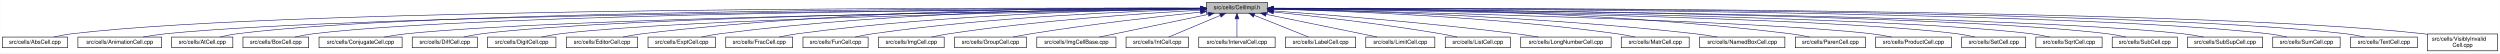
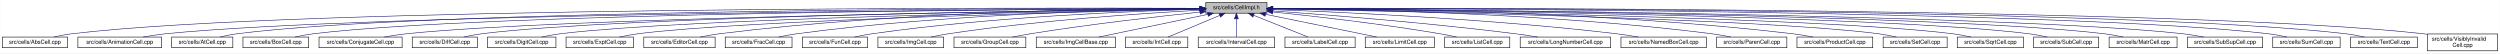
<svg xmlns="http://www.w3.org/2000/svg" xmlns:xlink="http://www.w3.org/1999/xlink" width="4453pt" height="95pt" viewBox="0.00 0.00 4452.50 95.00">
  <g id="graph0" class="graph" transform="scale(1 1) rotate(0) translate(4 91)">
    <polygon fill="white" stroke="transparent" points="-4,4 -4,-91 4448.5,-91 4448.5,4 -4,4" />
    <g id="node1" class="node">
      <g id="a_node1">
        <a xlink:title="Macros and types used only by cell implementations, not by cell users.">
-           <polygon fill="#bfbfbf" stroke="black" points="2144.5,-67.5 2144.5,-86.5 2253.5,-86.5 2253.5,-67.5 2144.5,-67.5" />
-           <text text-anchor="middle" x="2199" y="-74.5" font-family="Helvetica,sans-Serif" font-size="10.00">src/cells/CellImpl.h</text>
+           <polygon fill="#bfbfbf" stroke="black" points="2143.5,-67.5 2143.5,-86.5 2252.5,-86.5 2252.5,-67.5 2143.5,-67.5" />
+           <text text-anchor="middle" x="2198" y="-74.5" font-family="Helvetica,sans-Serif" font-size="10.00">src/cells/CellImpl.h</text>
        </a>
      </g>
    </g>
    <g id="node2" class="node">
      <g id="a_node2">
        <a xlink:href="AbsCell_8cpp.html" target="_top" xlink:title="This file defines the class AbsCell.">
          <polygon fill="white" stroke="black" points="0,-6 0,-25 116,-25 116,-6 0,-6" />
          <text text-anchor="middle" x="58" y="-13" font-family="Helvetica,sans-Serif" font-size="10.00">src/cells/AbsCell.cpp</text>
        </a>
      </g>
    </g>
    <g id="edge1" class="edge">
-       <path fill="none" stroke="midnightblue" d="M2134.12,-76.26C1828.21,-77.25 527.95,-78.53 125,-31 114.01,-29.7 102.16,-27.44 91.53,-25.07" />
-       <polygon fill="midnightblue" stroke="midnightblue" points="2134.17,-79.76 2144.16,-76.23 2134.15,-72.76 2134.17,-79.76" />
+       <path fill="none" stroke="midnightblue" d="M2133.15,-76.26C1827.39,-77.25 527.75,-78.51 125,-31 114.01,-29.7 102.16,-27.44 91.53,-25.07" />
+       <polygon fill="midnightblue" stroke="midnightblue" points="2133.2,-79.76 2143.18,-76.23 2133.17,-72.76 2133.2,-79.76" />
    </g>
    <g id="node3" class="node">
      <g id="a_node3">
        <a xlink:href="AnimationCell_8cpp.html" target="_top" xlink:title="This file defines the class AnimationCell.">
          <polygon fill="white" stroke="black" points="134.5,-6 134.5,-25 283.5,-25 283.5,-6 134.5,-6" />
          <text text-anchor="middle" x="209" y="-13" font-family="Helvetica,sans-Serif" font-size="10.00">src/cells/AnimationCell.cpp</text>
        </a>
      </g>
    </g>
    <g id="edge2" class="edge">
-       <path fill="none" stroke="midnightblue" d="M2133.81,-75.77C1842.83,-74.54 660.89,-67.37 292,-31 278.46,-29.67 263.81,-27.39 250.63,-25.03" />
-       <polygon fill="midnightblue" stroke="midnightblue" points="2134.17,-79.27 2144.19,-75.81 2134.2,-72.27 2134.17,-79.27" />
+       <path fill="none" stroke="midnightblue" d="M2132.84,-75.77C1842.02,-74.54 660.69,-67.35 292,-31 278.46,-29.67 263.81,-27.39 250.63,-25.03" />
+       <polygon fill="midnightblue" stroke="midnightblue" points="2133.2,-79.27 2143.22,-75.81 2133.23,-72.27 2133.2,-79.27" />
    </g>
    <g id="node4" class="node">
      <g id="a_node4">
        <a xlink:href="AtCell_8cpp.html" target="_top" xlink:title="This file defines the class AtCell.">
          <polygon fill="white" stroke="black" points="301.5,-6 301.5,-25 410.5,-25 410.5,-6 301.5,-6" />
          <text text-anchor="middle" x="356" y="-13" font-family="Helvetica,sans-Serif" font-size="10.00">src/cells/AtCell.cpp</text>
        </a>
      </g>
    </g>
    <g id="edge3" class="edge">
-       <path fill="none" stroke="midnightblue" d="M2134.04,-76.11C1855.48,-76.29 760.59,-74.18 419,-31 408.64,-29.69 397.5,-27.42 387.5,-25.06" />
-       <polygon fill="midnightblue" stroke="midnightblue" points="2134.38,-79.6 2144.38,-76.1 2134.38,-72.6 2134.38,-79.6" />
+       <path fill="none" stroke="midnightblue" d="M2133.08,-76.1C1854.67,-76.28 760.4,-74.16 419,-31 408.64,-29.69 397.5,-27.42 387.5,-25.06" />
+       <polygon fill="midnightblue" stroke="midnightblue" points="2133.41,-79.6 2143.41,-76.1 2133.41,-72.6 2133.41,-79.6" />
    </g>
    <g id="node5" class="node">
      <g id="a_node5">
        <a xlink:href="BoxCell_8cpp.html" target="_top" xlink:title="This file defines the class BoxCell.">
          <polygon fill="white" stroke="black" points="428.5,-6 428.5,-25 545.5,-25 545.5,-6 428.5,-6" />
          <text text-anchor="middle" x="487" y="-13" font-family="Helvetica,sans-Serif" font-size="10.00">src/cells/BoxCell.cpp</text>
        </a>
      </g>
    </g>
    <g id="edge4" class="edge">
-       <path fill="none" stroke="midnightblue" d="M2134.28,-75.81C1869.63,-74.78 868.87,-68.44 555,-31 543.85,-29.67 531.83,-27.39 521.04,-25.03" />
-       <polygon fill="midnightblue" stroke="midnightblue" points="2134.48,-79.31 2144.49,-75.85 2134.51,-72.31 2134.48,-79.31" />
+       <path fill="none" stroke="midnightblue" d="M2132.88,-75.81C1867.71,-74.77 868.51,-68.4 555,-31 543.85,-29.67 531.83,-27.39 521.04,-25.03" />
+       <polygon fill="midnightblue" stroke="midnightblue" points="2133.1,-79.31 2143.11,-75.84 2133.13,-72.31 2133.1,-79.31" />
    </g>
    <g id="node6" class="node">
      <g id="a_node6">
        <a xlink:href="ConjugateCell_8cpp.html" target="_top" xlink:title="This file defines the class ConjugateCell.">
          <polygon fill="white" stroke="black" points="564,-6 564,-25 712,-25 712,-6 564,-6" />
          <text text-anchor="middle" x="638" y="-13" font-family="Helvetica,sans-Serif" font-size="10.00">src/cells/ConjugateCell.cpp</text>
        </a>
      </g>
    </g>
    <g id="edge5" class="edge">
-       <path fill="none" stroke="midnightblue" d="M2134.02,-75.25C1886.3,-72.22 1001.1,-59.58 721,-31 707.61,-29.63 693.13,-27.38 680.06,-25.05" />
-       <polygon fill="midnightblue" stroke="midnightblue" points="2134.25,-78.76 2144.29,-75.38 2134.33,-71.76 2134.25,-78.76" />
+       <path fill="none" stroke="midnightblue" d="M2133.06,-75.25C1885.51,-72.22 1000.91,-59.57 721,-31 707.61,-29.63 693.13,-27.38 680.06,-25.05" />
+       <polygon fill="midnightblue" stroke="midnightblue" points="2133.29,-78.76 2143.33,-75.38 2133.37,-71.76 2133.29,-78.76" />
    </g>
    <g id="node7" class="node">
      <g id="a_node7">
        <a xlink:href="DiffCell_8cpp.html" target="_top" xlink:title="This file defines the class DiffCell.">
          <polygon fill="white" stroke="black" points="730,-6 730,-25 846,-25 846,-6 730,-6" />
          <text text-anchor="middle" x="788" y="-13" font-family="Helvetica,sans-Serif" font-size="10.00">src/cells/DiffCell.cpp</text>
        </a>
      </g>
    </g>
    <g id="edge6" class="edge">
-       <path fill="none" stroke="midnightblue" d="M2134.15,-75.37C1901.17,-72.88 1107,-62.23 855,-31 844.13,-29.65 832.42,-27.4 821.88,-25.07" />
-       <polygon fill="midnightblue" stroke="midnightblue" points="2134.45,-78.88 2144.49,-75.48 2134.53,-71.88 2134.45,-78.88" />
+       <path fill="none" stroke="midnightblue" d="M2133.15,-75.37C1900.28,-72.87 1106.8,-62.21 855,-31 844.13,-29.65 832.42,-27.4 821.88,-25.07" />
+       <polygon fill="midnightblue" stroke="midnightblue" points="2133.12,-78.87 2143.16,-75.48 2133.2,-71.87 2133.12,-78.87" />
    </g>
    <g id="node8" class="node">
      <g id="a_node8">
        <a xlink:href="DigitCell_8cpp.html" target="_top" xlink:title="This file defines the class DigitCell.">
          <polygon fill="white" stroke="black" points="864,-6 864,-25 986,-25 986,-6 864,-6" />
          <text text-anchor="middle" x="925" y="-13" font-family="Helvetica,sans-Serif" font-size="10.00">src/cells/DigitCell.cpp</text>
        </a>
      </g>
    </g>
    <g id="edge7" class="edge">
-       <path fill="none" stroke="midnightblue" d="M2134.1,-75C1917.19,-71.45 1218.46,-58.13 995,-31 983.67,-29.62 971.44,-27.36 960.42,-25.03" />
-       <polygon fill="midnightblue" stroke="midnightblue" points="2134.31,-78.51 2144.37,-75.17 2134.43,-71.51 2134.31,-78.51" />
+       <path fill="none" stroke="midnightblue" d="M2133.16,-75C1916.42,-71.44 1218.27,-58.11 995,-31 983.67,-29.62 971.44,-27.36 960.42,-25.03" />
+       <polygon fill="midnightblue" stroke="midnightblue" points="2133.36,-78.51 2143.41,-75.17 2133.47,-71.51 2133.36,-78.51" />
    </g>
    <g id="node9" class="node">
      <g id="a_node9">
-         <a xlink:href="EditorCell_8cpp.html" target="_top" xlink:title="This file defines the class EditorCell.">
-           <polygon fill="white" stroke="black" points="1004.5,-6 1004.5,-25 1131.5,-25 1131.5,-6 1004.5,-6" />
-           <text text-anchor="middle" x="1068" y="-13" font-family="Helvetica,sans-Serif" font-size="10.00">src/cells/EditorCell.cpp</text>
+         <a xlink:href="ExptCell_8cpp.html" target="_top" xlink:title="This file defines the class ExptCell.">
+           <polygon fill="white" stroke="black" points="1004,-6 1004,-25 1124,-25 1124,-6 1004,-6" />
+           <text text-anchor="middle" x="1064" y="-13" font-family="Helvetica,sans-Serif" font-size="10.00">src/cells/ExptCell.cpp</text>
        </a>
      </g>
    </g>
    <g id="edge8" class="edge">
-       <path fill="none" stroke="midnightblue" d="M2134.21,-76.69C1968.36,-77.73 1515.13,-75.84 1141,-31 1129.33,-29.6 1116.73,-27.36 1105.34,-25.06" />
-       <polygon fill="midnightblue" stroke="midnightblue" points="2134.28,-80.19 2144.25,-76.63 2134.23,-73.19 2134.28,-80.19" />
+       <path fill="none" stroke="midnightblue" d="M2133.25,-74.67C1933.43,-70.32 1328.15,-55.46 1133,-31 1121.83,-29.6 1109.77,-27.33 1098.91,-25" />
+       <polygon fill="midnightblue" stroke="midnightblue" points="2133.23,-78.17 2143.3,-74.88 2133.38,-71.17 2133.23,-78.17" />
    </g>
    <g id="node10" class="node">
      <g id="a_node10">
-         <a xlink:href="ExptCell_8cpp.html" target="_top" xlink:title="This file defines the class ExptCell.">
-           <polygon fill="white" stroke="black" points="1150,-6 1150,-25 1270,-25 1270,-6 1150,-6" />
-           <text text-anchor="middle" x="1210" y="-13" font-family="Helvetica,sans-Serif" font-size="10.00">src/cells/ExptCell.cpp</text>
+         <a xlink:href="EditorCell_8cpp.html" target="_top" xlink:title="This file defines the class EditorCell.">
+           <polygon fill="white" stroke="black" points="1142.5,-6 1142.5,-25 1269.5,-25 1269.5,-6 1142.5,-6" />
+           <text text-anchor="middle" x="1206" y="-13" font-family="Helvetica,sans-Serif" font-size="10.00">src/cells/EditorCell.cpp</text>
        </a>
      </g>
    </g>
    <g id="edge9" class="edge">
-       <path fill="none" stroke="midnightblue" d="M2134.29,-76.34C1983.63,-76.38 1598,-72.06 1279,-31 1267.95,-29.58 1256.04,-27.33 1245.27,-25.03" />
-       <polygon fill="midnightblue" stroke="midnightblue" points="2134.3,-79.84 2144.29,-76.33 2134.29,-72.84 2134.3,-79.84" />
+       <path fill="none" stroke="midnightblue" d="M2133.31,-76.16C1982.7,-75.8 1597.17,-70.72 1278,-31 1266.49,-29.57 1254.06,-27.32 1242.82,-25.02" />
+       <polygon fill="midnightblue" stroke="midnightblue" points="2133.31,-79.66 2143.31,-76.18 2133.32,-72.66 2133.31,-79.66" />
    </g>
    <g id="node11" class="node">
      <g id="a_node11">
        <a xlink:href="FracCell_8cpp.html" target="_top" xlink:title="This file defines the class FracCell.">
-           <polygon fill="white" stroke="black" points="1288.5,-6 1288.5,-25 1407.5,-25 1407.5,-6 1288.5,-6" />
-           <text text-anchor="middle" x="1348" y="-13" font-family="Helvetica,sans-Serif" font-size="10.00">src/cells/FracCell.cpp</text>
+           <polygon fill="white" stroke="black" points="1287.5,-6 1287.5,-25 1406.5,-25 1406.5,-6 1287.5,-6" />
+           <text text-anchor="middle" x="1347" y="-13" font-family="Helvetica,sans-Serif" font-size="10.00">src/cells/FracCell.cpp</text>
        </a>
      </g>
    </g>
    <g id="edge10" class="edge">
-       <path fill="none" stroke="midnightblue" d="M2134.09,-75.54C1999.7,-73.87 1681.4,-66.19 1417,-31 1406.08,-29.55 1394.31,-27.32 1383.64,-25.05" />
-       <polygon fill="midnightblue" stroke="midnightblue" points="2134.18,-79.04 2144.22,-75.66 2134.26,-72.04 2134.18,-79.04" />
+       <path fill="none" stroke="midnightblue" d="M2133.09,-75.54C1998.7,-73.87 1680.4,-66.19 1416,-31 1405.08,-29.55 1393.31,-27.32 1382.64,-25.05" />
+       <polygon fill="midnightblue" stroke="midnightblue" points="2133.18,-79.04 2143.22,-75.66 2133.26,-72.04 2133.18,-79.04" />
    </g>
    <g id="node12" class="node">
      <g id="a_node12">
        <a xlink:href="FunCell_8cpp.html" target="_top" xlink:title="This file defines the class FunCell.">
-           <polygon fill="white" stroke="black" points="1426,-6 1426,-25 1542,-25 1542,-6 1426,-6" />
-           <text text-anchor="middle" x="1484" y="-13" font-family="Helvetica,sans-Serif" font-size="10.00">src/cells/FunCell.cpp</text>
+           <polygon fill="white" stroke="black" points="1425,-6 1425,-25 1541,-25 1541,-6 1425,-6" />
+           <text text-anchor="middle" x="1483" y="-13" font-family="Helvetica,sans-Serif" font-size="10.00">src/cells/FunCell.cpp</text>
        </a>
      </g>
    </g>
    <g id="edge11" class="edge">
-       <path fill="none" stroke="midnightblue" d="M2133.87,-74.57C2016.72,-71.32 1762.88,-61.12 1551,-31 1540.51,-29.51 1529.22,-27.3 1518.95,-25.06" />
-       <polygon fill="midnightblue" stroke="midnightblue" points="2134.01,-78.08 2144.1,-74.85 2134.2,-71.08 2134.01,-78.08" />
+       <path fill="none" stroke="midnightblue" d="M2132.87,-74.57C2015.72,-71.32 1761.88,-61.12 1550,-31 1539.51,-29.51 1528.22,-27.3 1517.95,-25.06" />
+       <polygon fill="midnightblue" stroke="midnightblue" points="2133.01,-78.08 2143.1,-74.85 2133.2,-71.08 2133.01,-78.08" />
    </g>
    <g id="node13" class="node">
      <g id="a_node13">
        <a xlink:href="ImgCell_8cpp.html" target="_top" xlink:title="This file defines the class ImgCell.">
-           <polygon fill="white" stroke="black" points="1560.5,-6 1560.5,-25 1677.5,-25 1677.5,-6 1560.5,-6" />
-           <text text-anchor="middle" x="1619" y="-13" font-family="Helvetica,sans-Serif" font-size="10.00">src/cells/ImgCell.cpp</text>
+           <polygon fill="white" stroke="black" points="1559.5,-6 1559.5,-25 1676.5,-25 1676.5,-6 1559.5,-6" />
+           <text text-anchor="middle" x="1618" y="-13" font-family="Helvetica,sans-Serif" font-size="10.00">src/cells/ImgCell.cpp</text>
        </a>
      </g>
    </g>
    <g id="edge12" class="edge">
-       <path fill="none" stroke="midnightblue" d="M2134.19,-72.85C2036.72,-67.54 1846.8,-54.97 1687,-31 1676.5,-29.42 1665.18,-27.22 1654.85,-25" />
-       <polygon fill="midnightblue" stroke="midnightblue" points="2134.01,-76.35 2144.18,-73.39 2134.38,-69.36 2134.01,-76.35" />
+       <path fill="none" stroke="midnightblue" d="M2133.19,-72.85C2035.72,-67.54 1845.8,-54.97 1686,-31 1675.5,-29.42 1664.18,-27.22 1653.85,-25" />
+       <polygon fill="midnightblue" stroke="midnightblue" points="2133.01,-76.35 2143.18,-73.39 2133.38,-69.36 2133.01,-76.35" />
    </g>
    <g id="node14" class="node">
      <g id="a_node14">
        <a xlink:href="GroupCell_8cpp.html" target="_top" xlink:title="This file defines the class GroupCell.">
-           <polygon fill="white" stroke="black" points="1696,-6 1696,-25 1824,-25 1824,-6 1696,-6" />
-           <text text-anchor="middle" x="1760" y="-13" font-family="Helvetica,sans-Serif" font-size="10.00">src/cells/GroupCell.cpp</text>
+           <polygon fill="white" stroke="black" points="1695,-6 1695,-25 1823,-25 1823,-6 1695,-6" />
+           <text text-anchor="middle" x="1759" y="-13" font-family="Helvetica,sans-Serif" font-size="10.00">src/cells/GroupCell.cpp</text>
        </a>
      </g>
    </g>
    <g id="edge13" class="edge">
-       <path fill="none" stroke="midnightblue" d="M2134.25,-69.5C2060.94,-61.8 1938.05,-47.87 1833,-31 1822.28,-29.28 1810.74,-27.13 1800.07,-25.01" />
-       <polygon fill="midnightblue" stroke="midnightblue" points="2133.95,-72.99 2144.26,-70.54 2134.67,-66.02 2133.95,-72.99" />
+       <path fill="none" stroke="midnightblue" d="M2133.25,-69.5C2059.94,-61.8 1937.05,-47.87 1832,-31 1821.28,-29.28 1809.74,-27.13 1799.07,-25.01" />
+       <polygon fill="midnightblue" stroke="midnightblue" points="2132.95,-72.99 2143.26,-70.54 2133.67,-66.02 2132.95,-72.99" />
    </g>
    <g id="node15" class="node">
      <g id="a_node15">
        <a xlink:href="ImgCellBase_8cpp.html" target="_top" xlink:title="This file defines the class ImgCellBase.">
-           <polygon fill="white" stroke="black" points="1842.5,-6 1842.5,-25 1983.5,-25 1983.5,-6 1842.5,-6" />
-           <text text-anchor="middle" x="1913" y="-13" font-family="Helvetica,sans-Serif" font-size="10.00">src/cells/ImgCellBase.cpp</text>
+           <polygon fill="white" stroke="black" points="1841.5,-6 1841.5,-25 1982.5,-25 1982.5,-6 1841.5,-6" />
+           <text text-anchor="middle" x="1912" y="-13" font-family="Helvetica,sans-Serif" font-size="10.00">src/cells/ImgCellBase.cpp</text>
        </a>
      </g>
    </g>
    <g id="edge14" class="edge">
-       <path fill="none" stroke="midnightblue" d="M2148.06,-65.4C2092.61,-53.87 2005.05,-35.65 1953.9,-25.01" />
-       <polygon fill="midnightblue" stroke="midnightblue" points="2147.52,-68.86 2158.02,-67.48 2148.95,-62.01 2147.52,-68.86" />
+       <path fill="none" stroke="midnightblue" d="M2147.06,-65.4C2091.61,-53.87 2004.05,-35.65 1952.9,-25.01" />
+       <polygon fill="midnightblue" stroke="midnightblue" points="2146.52,-68.86 2157.02,-67.48 2147.95,-62.01 2146.52,-68.86" />
    </g>
    <g id="node16" class="node">
      <g id="a_node16">
        <a xlink:href="IntCell_8cpp.html" target="_top" xlink:title="This file defines the class IntCell.">
-           <polygon fill="white" stroke="black" points="2001.5,-6 2001.5,-25 2112.5,-25 2112.5,-6 2001.5,-6" />
-           <text text-anchor="middle" x="2057" y="-13" font-family="Helvetica,sans-Serif" font-size="10.00">src/cells/IntCell.cpp</text>
+           <polygon fill="white" stroke="black" points="2000.5,-6 2000.5,-25 2111.5,-25 2111.5,-6 2000.5,-6" />
+           <text text-anchor="middle" x="2056" y="-13" font-family="Helvetica,sans-Serif" font-size="10.00">src/cells/IntCell.cpp</text>
        </a>
      </g>
    </g>
    <g id="edge15" class="edge">
-       <path fill="none" stroke="midnightblue" d="M2169.12,-63.48C2141.54,-51.92 2101.33,-35.08 2077.31,-25.01" />
-       <polygon fill="midnightblue" stroke="midnightblue" points="2168.08,-66.84 2178.65,-67.48 2170.78,-60.38 2168.08,-66.84" />
+       <path fill="none" stroke="midnightblue" d="M2168.12,-63.48C2140.54,-51.92 2100.33,-35.08 2076.31,-25.01" />
+       <polygon fill="midnightblue" stroke="midnightblue" points="2167.08,-66.84 2177.65,-67.48 2169.78,-60.38 2167.08,-66.84" />
    </g>
    <g id="node17" class="node">
      <g id="a_node17">
        <a xlink:href="IntervalCell_8cpp.html" target="_top" xlink:title="This file defines the class IntervalCell.">
-           <polygon fill="white" stroke="black" points="2131,-6 2131,-25 2267,-25 2267,-6 2131,-6" />
-           <text text-anchor="middle" x="2199" y="-13" font-family="Helvetica,sans-Serif" font-size="10.00">src/cells/IntervalCell.cpp</text>
+           <polygon fill="white" stroke="black" points="2130,-6 2130,-25 2266,-25 2266,-6 2130,-6" />
+           <text text-anchor="middle" x="2198" y="-13" font-family="Helvetica,sans-Serif" font-size="10.00">src/cells/IntervalCell.cpp</text>
        </a>
      </g>
    </g>
    <g id="edge16" class="edge">
-       <path fill="none" stroke="midnightblue" d="M2199,-57.32C2199,-46.5 2199,-33.4 2199,-25.01" />
-       <polygon fill="midnightblue" stroke="midnightblue" points="2195.5,-57.48 2199,-67.48 2202.5,-57.48 2195.5,-57.48" />
+       <path fill="none" stroke="midnightblue" d="M2198,-57.32C2198,-46.5 2198,-33.4 2198,-25.01" />
+       <polygon fill="midnightblue" stroke="midnightblue" points="2194.5,-57.48 2198,-67.48 2201.5,-57.48 2194.5,-57.48" />
    </g>
    <g id="node18" class="node">
      <g id="a_node18">
        <a xlink:href="LabelCell_8cpp.html" target="_top" xlink:title="This file defines the class LabelCell.">
-           <polygon fill="white" stroke="black" points="2285.5,-6 2285.5,-25 2410.5,-25 2410.5,-6 2285.5,-6" />
-           <text text-anchor="middle" x="2348" y="-13" font-family="Helvetica,sans-Serif" font-size="10.00">src/cells/LabelCell.cpp</text>
+           <polygon fill="white" stroke="black" points="2284.5,-6 2284.5,-25 2409.5,-25 2409.5,-6 2284.5,-6" />
+           <text text-anchor="middle" x="2347" y="-13" font-family="Helvetica,sans-Serif" font-size="10.00">src/cells/LabelCell.cpp</text>
        </a>
      </g>
    </g>
    <g id="edge17" class="edge">
-       <path fill="none" stroke="midnightblue" d="M2229.97,-63.63C2258.92,-52.07 2301.37,-35.12 2326.69,-25.01" />
-       <polygon fill="midnightblue" stroke="midnightblue" points="2228.34,-60.52 2220.35,-67.48 2230.93,-67.02 2228.34,-60.52" />
+       <path fill="none" stroke="midnightblue" d="M2228.97,-63.63C2257.92,-52.07 2300.37,-35.12 2325.69,-25.01" />
+       <polygon fill="midnightblue" stroke="midnightblue" points="2227.34,-60.52 2219.35,-67.48 2229.93,-67.02 2227.34,-60.52" />
    </g>
    <g id="node19" class="node">
      <g id="a_node19">
        <a xlink:href="LimitCell_8cpp.html" target="_top" xlink:title="This file defines the class LimitCell.">
-           <polygon fill="white" stroke="black" points="2428.5,-6 2428.5,-25 2551.5,-25 2551.5,-6 2428.5,-6" />
-           <text text-anchor="middle" x="2490" y="-13" font-family="Helvetica,sans-Serif" font-size="10.00">src/cells/LimitCell.cpp</text>
+           <polygon fill="white" stroke="black" points="2427.5,-6 2427.5,-25 2550.5,-25 2550.5,-6 2427.5,-6" />
+           <text text-anchor="middle" x="2489" y="-13" font-family="Helvetica,sans-Serif" font-size="10.00">src/cells/LimitCell.cpp</text>
        </a>
      </g>
    </g>
    <g id="edge18" class="edge">
-       <path fill="none" stroke="midnightblue" d="M2251.02,-65.46C2295.82,-56.37 2362.18,-42.88 2420,-31 2429.36,-29.08 2439.42,-27 2448.92,-25.03" />
-       <polygon fill="midnightblue" stroke="midnightblue" points="2250.07,-62.08 2240.96,-67.5 2251.46,-68.94 2250.07,-62.08" />
+       <path fill="none" stroke="midnightblue" d="M2250.02,-65.46C2294.82,-56.37 2361.18,-42.88 2419,-31 2428.36,-29.08 2438.42,-27 2447.92,-25.03" />
+       <polygon fill="midnightblue" stroke="midnightblue" points="2249.07,-62.08 2239.96,-67.5 2250.46,-68.94 2249.07,-62.08" />
    </g>
    <g id="node20" class="node">
      <g id="a_node20">
        <a xlink:href="ListCell_8cpp.html" target="_top" xlink:title="This file defines the class ListCell.">
-           <polygon fill="white" stroke="black" points="2570,-6 2570,-25 2686,-25 2686,-6 2570,-6" />
-           <text text-anchor="middle" x="2628" y="-13" font-family="Helvetica,sans-Serif" font-size="10.00">src/cells/ListCell.cpp</text>
+           <polygon fill="white" stroke="black" points="2569,-6 2569,-25 2685,-25 2685,-6 2569,-6" />
+           <text text-anchor="middle" x="2627" y="-13" font-family="Helvetica,sans-Serif" font-size="10.00">src/cells/ListCell.cpp</text>
        </a>
      </g>
    </g>
    <g id="edge19" class="edge">
-       <path fill="none" stroke="midnightblue" d="M2264.17,-69.67C2336.84,-62.21 2457.75,-48.55 2561,-31 2570.86,-29.32 2581.46,-27.19 2591.25,-25.07" />
-       <polygon fill="midnightblue" stroke="midnightblue" points="2263.4,-66.23 2253.8,-70.73 2264.11,-73.2 2263.4,-66.23" />
+       <path fill="none" stroke="midnightblue" d="M2263.17,-69.67C2335.84,-62.21 2456.75,-48.55 2560,-31 2569.86,-29.32 2580.46,-27.19 2590.25,-25.07" />
+       <polygon fill="midnightblue" stroke="midnightblue" points="2262.4,-66.23 2252.8,-70.73 2263.11,-73.2 2262.4,-66.23" />
    </g>
    <g id="node21" class="node">
      <g id="a_node21">
        <a xlink:href="LongNumberCell_8cpp.html" target="_top" xlink:title="This file defines the class LongNumberCell.">
-           <polygon fill="white" stroke="black" points="2704.5,-6 2704.5,-25 2865.5,-25 2865.5,-6 2704.5,-6" />
-           <text text-anchor="middle" x="2785" y="-13" font-family="Helvetica,sans-Serif" font-size="10.00">src/cells/LongNumberCell.cpp</text>
+           <polygon fill="white" stroke="black" points="2703.5,-6 2703.5,-25 2864.5,-25 2864.5,-6 2703.5,-6" />
+           <text text-anchor="middle" x="2784" y="-13" font-family="Helvetica,sans-Serif" font-size="10.00">src/cells/LongNumberCell.cpp</text>
        </a>
      </g>
    </g>
    <g id="edge20" class="edge">
-       <path fill="none" stroke="midnightblue" d="M2263.83,-71.56C2358.7,-64.73 2540.84,-50.39 2695,-31 2708.35,-29.32 2722.75,-27.16 2736.04,-25.02" />
-       <polygon fill="midnightblue" stroke="midnightblue" points="2263.54,-68.07 2253.81,-72.27 2264.04,-75.05 2263.54,-68.07" />
+       <path fill="none" stroke="midnightblue" d="M2262.83,-71.56C2357.7,-64.73 2539.84,-50.39 2694,-31 2707.35,-29.32 2721.75,-27.16 2735.04,-25.02" />
+       <polygon fill="midnightblue" stroke="midnightblue" points="2262.54,-68.07 2252.81,-72.27 2263.04,-75.05 2262.54,-68.07" />
    </g>
    <g id="node22" class="node">
      <g id="a_node22">
-         <a xlink:href="MatrCell_8cpp.html" target="_top" xlink:title="This file defines the class MatrCell.">
-           <polygon fill="white" stroke="black" points="2883.5,-6 2883.5,-25 3004.5,-25 3004.5,-6 2883.5,-6" />
-           <text text-anchor="middle" x="2944" y="-13" font-family="Helvetica,sans-Serif" font-size="10.00">src/cells/MatrCell.cpp</text>
+         <a xlink:href="NamedBoxCell_8cpp.html" target="_top" xlink:title="This file defines the class NamedBoxCell.">
+           <polygon fill="white" stroke="black" points="2883,-6 2883,-25 3035,-25 3035,-6 2883,-6" />
+           <text text-anchor="middle" x="2959" y="-13" font-family="Helvetica,sans-Serif" font-size="10.00">src/cells/NamedBoxCell.cpp</text>
        </a>
      </g>
    </g>
    <g id="edge21" class="edge">
-       <path fill="none" stroke="midnightblue" d="M2263.77,-74.72C2384.51,-71.65 2651.95,-61.7 2875,-31 2885.79,-29.51 2897.42,-27.31 2908,-25.06" />
-       <polygon fill="midnightblue" stroke="midnightblue" points="2263.5,-71.22 2253.59,-74.97 2263.67,-78.22 2263.5,-71.22" />
+       <path fill="none" stroke="midnightblue" d="M2262.66,-73.9C2383.23,-69.5 2650.41,-57.44 2874,-31 2887.08,-29.45 2901.21,-27.26 2914.13,-25.04" />
+       <polygon fill="midnightblue" stroke="midnightblue" points="2262.37,-70.41 2252.5,-74.27 2262.62,-77.41 2262.37,-70.41" />
    </g>
    <g id="node23" class="node">
      <g id="a_node23">
-         <a xlink:href="NamedBoxCell_8cpp.html" target="_top" xlink:title="This file defines the class NamedBoxCell.">
-           <polygon fill="white" stroke="black" points="3023,-6 3023,-25 3175,-25 3175,-6 3023,-6" />
-           <text text-anchor="middle" x="3099" y="-13" font-family="Helvetica,sans-Serif" font-size="10.00">src/cells/NamedBoxCell.cpp</text>
+         <a xlink:href="ParenCell_8cpp.html" target="_top" xlink:title="This file defines the class ParenCell.">
+           <polygon fill="white" stroke="black" points="3053.5,-6 3053.5,-25 3178.5,-25 3178.5,-6 3053.5,-6" />
+           <text text-anchor="middle" x="3116" y="-13" font-family="Helvetica,sans-Serif" font-size="10.00">src/cells/ParenCell.cpp</text>
        </a>
      </g>
    </g>
    <g id="edge22" class="edge">
-       <path fill="none" stroke="midnightblue" d="M2263.95,-74.92C2402.29,-72.07 2736.08,-62.27 3014,-31 3027.24,-29.51 3041.55,-27.3 3054.58,-25.06" />
-       <polygon fill="midnightblue" stroke="midnightblue" points="2263.47,-71.43 2253.54,-75.13 2263.61,-78.43 2263.47,-71.43" />
+       <path fill="none" stroke="midnightblue" d="M2262.96,-75.76C2405.13,-74.53 2754.31,-67.68 3044,-31 3055.38,-29.56 3067.66,-27.34 3078.8,-25.07" />
+       <polygon fill="midnightblue" stroke="midnightblue" points="2262.65,-72.26 2252.68,-75.84 2262.71,-79.26 2262.65,-72.26" />
    </g>
    <g id="node24" class="node">
      <g id="a_node24">
-         <a xlink:href="ParenCell_8cpp.html" target="_top" xlink:title="This file defines the class ParenCell.">
-           <polygon fill="white" stroke="black" points="3193.5,-6 3193.5,-25 3318.5,-25 3318.5,-6 3193.5,-6" />
-           <text text-anchor="middle" x="3256" y="-13" font-family="Helvetica,sans-Serif" font-size="10.00">src/cells/ParenCell.cpp</text>
+         <a xlink:href="ProductCell_8cpp.html" target="_top" xlink:title="This file defines the class ProductCell.">
+           <polygon fill="white" stroke="black" points="3196.5,-6 3196.5,-25 3331.5,-25 3331.5,-6 3196.5,-6" />
+           <text text-anchor="middle" x="3264" y="-13" font-family="Helvetica,sans-Serif" font-size="10.00">src/cells/ProductCell.cpp</text>
        </a>
      </g>
    </g>
    <g id="edge23" class="edge">
-       <path fill="none" stroke="midnightblue" d="M2263.73,-76.46C2421.64,-76.84 2839.01,-73.37 3184,-31 3195.52,-29.59 3207.94,-27.34 3219.18,-25.04" />
-       <polygon fill="midnightblue" stroke="midnightblue" points="2263.71,-72.96 2253.7,-76.43 2263.69,-79.96 2263.71,-72.96" />
+       <path fill="none" stroke="midnightblue" d="M2262.74,-76.25C2421.18,-76.18 2840.84,-71.79 3188,-31 3200.14,-29.57 3213.25,-27.33 3225.11,-25.03" />
+       <polygon fill="midnightblue" stroke="midnightblue" points="2262.69,-72.75 2252.69,-76.25 2262.69,-79.75 2262.69,-72.75" />
    </g>
    <g id="node25" class="node">
      <g id="a_node25">
-         <a xlink:href="ProductCell_8cpp.html" target="_top" xlink:title="This file defines the class ProductCell.">
-           <polygon fill="white" stroke="black" points="3336.5,-6 3336.5,-25 3471.5,-25 3471.5,-6 3336.5,-6" />
-           <text text-anchor="middle" x="3404" y="-13" font-family="Helvetica,sans-Serif" font-size="10.00">src/cells/ProductCell.cpp</text>
+         <a xlink:href="SetCell_8cpp.html" target="_top" xlink:title="This file defines the class SetCell.">
+           <polygon fill="white" stroke="black" points="3350,-6 3350,-25 3464,-25 3464,-6 3350,-6" />
+           <text text-anchor="middle" x="3407" y="-13" font-family="Helvetica,sans-Serif" font-size="10.00">src/cells/SetCell.cpp</text>
        </a>
      </g>
    </g>
    <g id="edge24" class="edge">
-       <path fill="none" stroke="midnightblue" d="M2263.68,-74.69C2471.31,-70.28 3119.58,-54.9 3328,-31 3340.14,-29.61 3353.26,-27.37 3365.12,-25.07" />
-       <polygon fill="midnightblue" stroke="midnightblue" points="2263.47,-71.19 2253.54,-74.9 2263.62,-78.19 2263.47,-71.19" />
+       <path fill="none" stroke="midnightblue" d="M2262.79,-74.96C2472.3,-71.35 3130.11,-58.1 3341,-31 3351.71,-29.62 3363.24,-27.36 3373.63,-25.03" />
+       <polygon fill="midnightblue" stroke="midnightblue" points="2262.5,-71.46 2252.56,-75.13 2262.62,-78.46 2262.5,-71.46" />
    </g>
    <g id="node26" class="node">
      <g id="a_node26">
-         <a xlink:href="SetCell_8cpp.html" target="_top" xlink:title="This file defines the class SetCell.">
-           <polygon fill="white" stroke="black" points="3490,-6 3490,-25 3604,-25 3604,-6 3490,-6" />
-           <text text-anchor="middle" x="3547" y="-13" font-family="Helvetica,sans-Serif" font-size="10.00">src/cells/SetCell.cpp</text>
+         <a xlink:href="SqrtCell_8cpp.html" target="_top" xlink:title="This file defines the class SqrtCell.">
+           <polygon fill="white" stroke="black" points="3482,-6 3482,-25 3600,-25 3600,-6 3482,-6" />
+           <text text-anchor="middle" x="3541" y="-13" font-family="Helvetica,sans-Serif" font-size="10.00">src/cells/SqrtCell.cpp</text>
        </a>
      </g>
    </g>
    <g id="edge25" class="edge">
-       <path fill="none" stroke="midnightblue" d="M2263.53,-75.28C2489.11,-72.53 3241.63,-61.24 3481,-31 3491.71,-29.65 3503.24,-27.39 3513.63,-25.06" />
-       <polygon fill="midnightblue" stroke="midnightblue" points="2263.46,-71.78 2253.51,-75.4 2263.55,-78.78 2263.46,-71.78" />
+       <path fill="none" stroke="midnightblue" d="M2262.89,-75.21C2488.09,-72.23 3235.1,-60.33 3473,-31 3484.02,-29.64 3495.9,-27.39 3506.6,-25.05" />
+       <polygon fill="midnightblue" stroke="midnightblue" points="2262.52,-71.71 2252.56,-75.34 2262.61,-78.71 2262.52,-71.71" />
    </g>
    <g id="node27" class="node">
      <g id="a_node27">
-         <a xlink:href="SqrtCell_8cpp.html" target="_top" xlink:title="This file defines the class SqrtCell.">
-           <polygon fill="white" stroke="black" points="3622,-6 3622,-25 3740,-25 3740,-6 3622,-6" />
-           <text text-anchor="middle" x="3681" y="-13" font-family="Helvetica,sans-Serif" font-size="10.00">src/cells/SqrtCell.cpp</text>
+         <a xlink:href="SubCell_8cpp.html" target="_top" xlink:title="This file defines the class SubCell.">
+           <polygon fill="white" stroke="black" points="3618,-6 3618,-25 3734,-25 3734,-6 3618,-6" />
+           <text text-anchor="middle" x="3676" y="-13" font-family="Helvetica,sans-Serif" font-size="10.00">src/cells/SubCell.cpp</text>
        </a>
      </g>
    </g>
    <g id="edge26" class="edge">
-       <path fill="none" stroke="midnightblue" d="M2263.98,-75.47C2504.87,-73.27 3346.63,-63.38 3613,-31 3624.14,-29.65 3636.17,-27.36 3646.96,-25" />
-       <polygon fill="midnightblue" stroke="midnightblue" points="2263.61,-71.97 2253.64,-75.56 2263.67,-78.97 2263.61,-71.97" />
+       <path fill="none" stroke="midnightblue" d="M2262.85,-75.49C2503.23,-73.37 3343.24,-63.72 3609,-31 3619.99,-29.65 3631.83,-27.36 3642.46,-25" />
+       <polygon fill="midnightblue" stroke="midnightblue" points="2262.5,-72 2252.53,-75.58 2262.56,-79 2262.5,-72" />
    </g>
    <g id="node28" class="node">
      <g id="a_node28">
-         <a xlink:href="SubCell_8cpp.html" target="_top" xlink:title="This file defines the class SubCell.">
-           <polygon fill="white" stroke="black" points="3758,-6 3758,-25 3874,-25 3874,-6 3758,-6" />
-           <text text-anchor="middle" x="3816" y="-13" font-family="Helvetica,sans-Serif" font-size="10.00">src/cells/SubCell.cpp</text>
+         <a xlink:href="MatrCell_8cpp.html" target="_top" xlink:title="This file defines the class MatrCell.">
+           <polygon fill="white" stroke="black" points="3752.5,-6 3752.5,-25 3873.5,-25 3873.5,-6 3752.5,-6" />
+           <text text-anchor="middle" x="3813" y="-13" font-family="Helvetica,sans-Serif" font-size="10.00">src/cells/MatrCell.cpp</text>
        </a>
      </g>
    </g>
    <g id="edge27" class="edge">
-       <path fill="none" stroke="midnightblue" d="M2263.78,-75.71C2518.88,-74.32 3454.61,-66.82 3749,-31 3759.99,-29.66 3771.83,-27.38 3782.47,-25.02" />
-       <polygon fill="midnightblue" stroke="midnightblue" points="2263.54,-72.21 2253.56,-75.76 2263.58,-79.21 2263.54,-72.21" />
+       <path fill="none" stroke="midnightblue" d="M2262.98,-75.62C2517.85,-73.91 3449.57,-65.4 3743,-31 3754.46,-29.66 3766.84,-27.38 3777.94,-25.02" />
+       <polygon fill="midnightblue" stroke="midnightblue" points="2262.76,-72.13 2252.78,-75.69 2262.8,-79.13 2262.76,-72.13" />
    </g>
    <g id="node29" class="node">
      <g id="a_node29">
        <a xlink:href="SubSupCell_8cpp.html" target="_top" xlink:title="This file defines the class SubSupCell.">
          <polygon fill="white" stroke="black" points="3892,-6 3892,-25 4026,-25 4026,-6 3892,-6" />
          <text text-anchor="middle" x="3959" y="-13" font-family="Helvetica,sans-Serif" font-size="10.00">src/cells/SubSupCell.cpp</text>
        </a>
      </g>
    </g>
    <g id="edge28" class="edge">
-       <path fill="none" stroke="midnightblue" d="M2263.92,-75.67C2532.85,-74.09 3560.55,-65.84 3883,-31 3895.42,-29.66 3908.85,-27.38 3920.91,-25.02" />
-       <polygon fill="midnightblue" stroke="midnightblue" points="2263.53,-72.17 2253.55,-75.73 2263.57,-79.17 2263.53,-72.17" />
+       <path fill="none" stroke="midnightblue" d="M2262.95,-75.67C2532.05,-74.09 3560.36,-65.85 3883,-31 3895.42,-29.66 3908.85,-27.38 3920.91,-25.02" />
+       <polygon fill="midnightblue" stroke="midnightblue" points="2262.56,-72.17 2252.58,-75.73 2262.6,-79.17 2262.56,-72.17" />
    </g>
    <g id="node30" class="node">
      <g id="a_node30">
        <a xlink:href="SumCell_8cpp.html" target="_top" xlink:title="This file defines the class SumCell.">
          <polygon fill="white" stroke="black" points="4044,-6 4044,-25 4164,-25 4164,-6 4044,-6" />
          <text text-anchor="middle" x="4104" y="-13" font-family="Helvetica,sans-Serif" font-size="10.00">src/cells/SumCell.cpp</text>
        </a>
      </g>
    </g>
    <g id="edge29" class="edge">
-       <path fill="none" stroke="midnightblue" d="M2263.66,-76C2547.09,-75.75 3681.29,-72.15 4035,-31 4046.31,-29.68 4058.51,-27.41 4069.46,-25.05" />
-       <polygon fill="midnightblue" stroke="midnightblue" points="2263.54,-72.5 2253.55,-76.01 2263.55,-79.5 2263.54,-72.5" />
+       <path fill="none" stroke="midnightblue" d="M2262.7,-76C2546.28,-75.75 3681.1,-72.17 4035,-31 4046.31,-29.68 4058.51,-27.41 4069.46,-25.05" />
+       <polygon fill="midnightblue" stroke="midnightblue" points="2262.57,-72.5 2252.58,-76.01 2262.58,-79.5 2262.57,-72.5" />
    </g>
    <g id="node31" class="node">
      <g id="a_node31">
        <a xlink:href="TextCell_8cpp.html" target="_top" xlink:title="This file defines the class TextCell.">
          <polygon fill="white" stroke="black" points="4182.5,-6 4182.5,-25 4301.5,-25 4301.5,-6 4182.5,-6" />
          <text text-anchor="middle" x="4242" y="-13" font-family="Helvetica,sans-Serif" font-size="10.00">src/cells/TextCell.cpp</text>
        </a>
      </g>
    </g>
    <g id="edge30" class="edge">
-       <path fill="none" stroke="midnightblue" d="M2264.09,-76.13C2561.23,-76.47 3790.81,-75.13 4173,-31 4184.31,-29.69 4196.51,-27.42 4207.46,-25.06" />
-       <polygon fill="midnightblue" stroke="midnightblue" points="2263.92,-72.63 2253.92,-76.12 2263.91,-79.63 2263.92,-72.63" />
+       <path fill="none" stroke="midnightblue" d="M2263.12,-76.13C2560.42,-76.47 3790.62,-75.15 4173,-31 4184.31,-29.69 4196.51,-27.42 4207.46,-25.06" />
+       <polygon fill="midnightblue" stroke="midnightblue" points="2262.95,-72.63 2252.94,-76.12 2262.94,-79.63 2262.95,-72.63" />
    </g>
    <g id="node32" class="node">
      <g id="a_node32">
        <a xlink:href="VisiblyInvalidCell_8cpp.html" target="_top" xlink:title="This file defines the class VisiblyInvalidCell.">
          <polygon fill="white" stroke="black" points="4319.5,-0.5 4319.5,-30.5 4444.5,-30.5 4444.5,-0.5 4319.5,-0.5" />
          <text text-anchor="start" x="4327.5" y="-18.5" font-family="Helvetica,sans-Serif" font-size="10.00">src/cells/VisiblyInvalid</text>
          <text text-anchor="middle" x="4382" y="-7.5" font-family="Helvetica,sans-Serif" font-size="10.00">Cell.cpp</text>
        </a>
      </g>
    </g>
    <g id="edge31" class="edge">
-       <path fill="none" stroke="midnightblue" d="M2264.03,-76.19C2573.61,-76.87 3899.94,-76.97 4311,-31 4313.75,-30.69 4316.55,-30.33 4319.38,-29.93" />
-       <polygon fill="midnightblue" stroke="midnightblue" points="2263.89,-72.69 2253.88,-76.17 2263.87,-79.69 2263.89,-72.69" />
+       <path fill="none" stroke="midnightblue" d="M2263.06,-76.19C2572.79,-76.87 3899.74,-76.99 4311,-31 4313.75,-30.69 4316.55,-30.33 4319.38,-29.93" />
+       <polygon fill="midnightblue" stroke="midnightblue" points="2262.92,-72.69 2252.91,-76.17 2262.9,-79.69 2262.92,-72.69" />
    </g>
  </g>
</svg>
